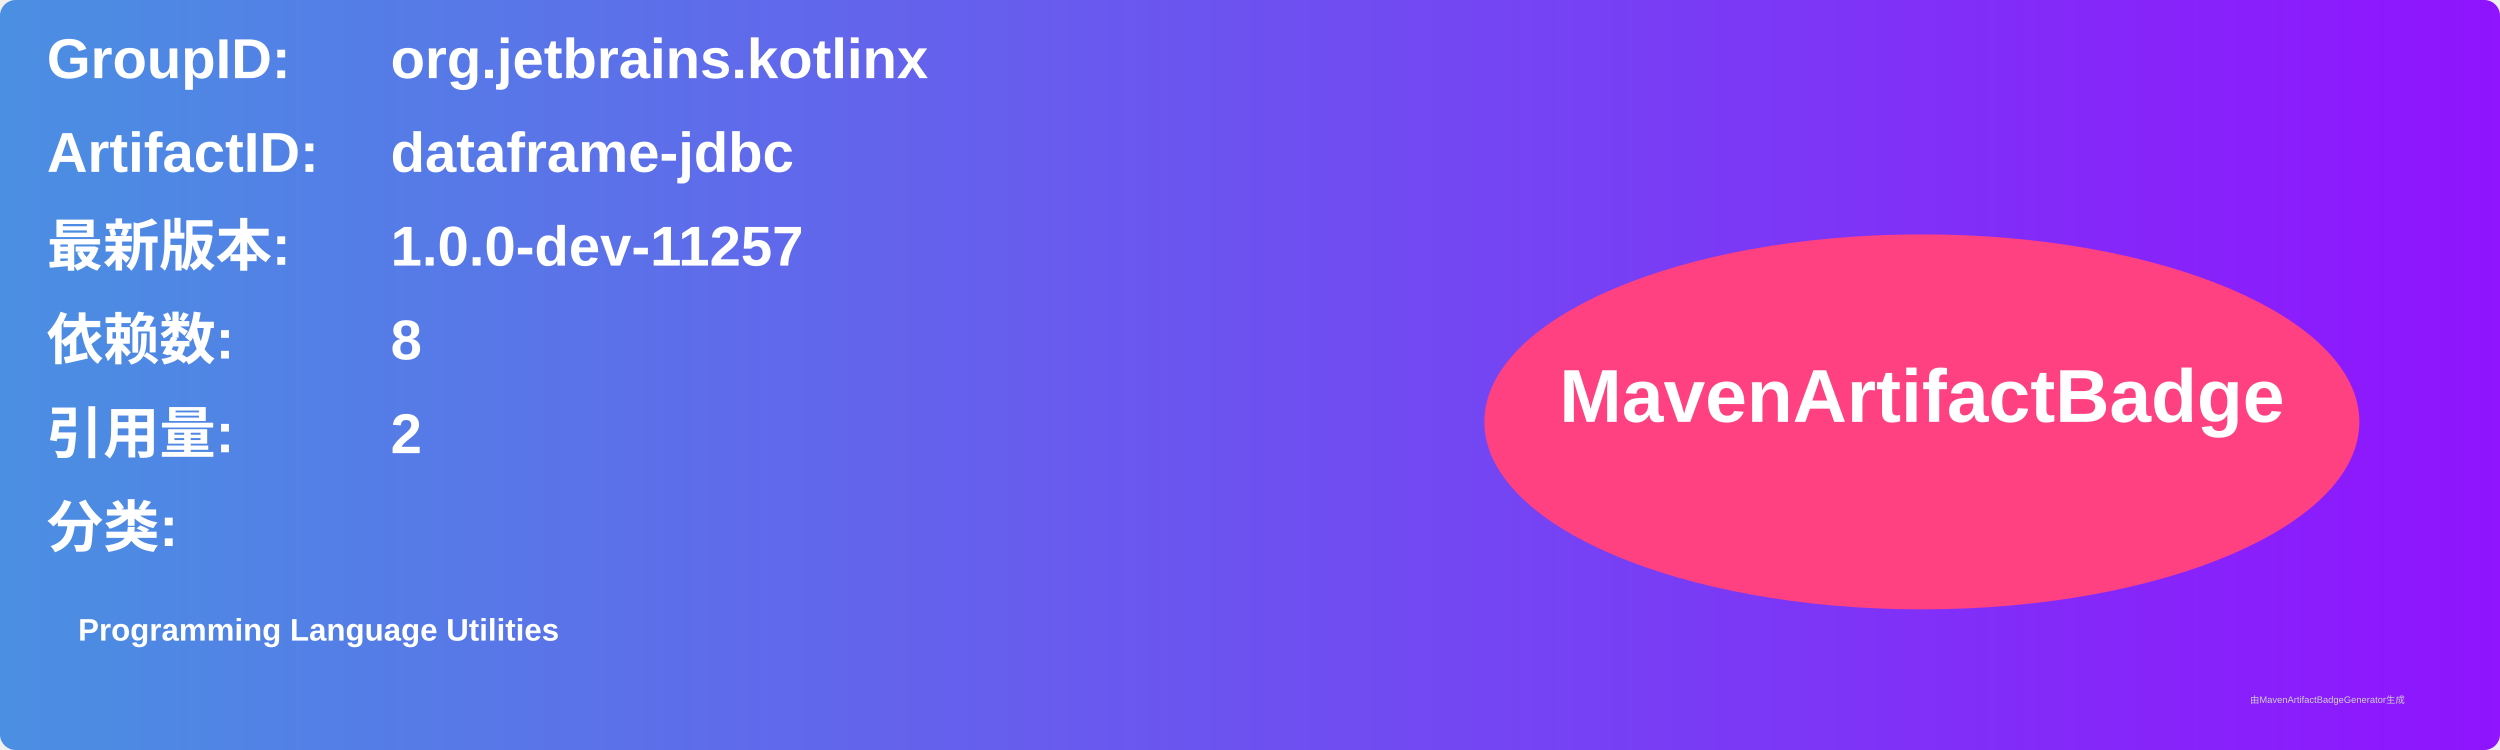
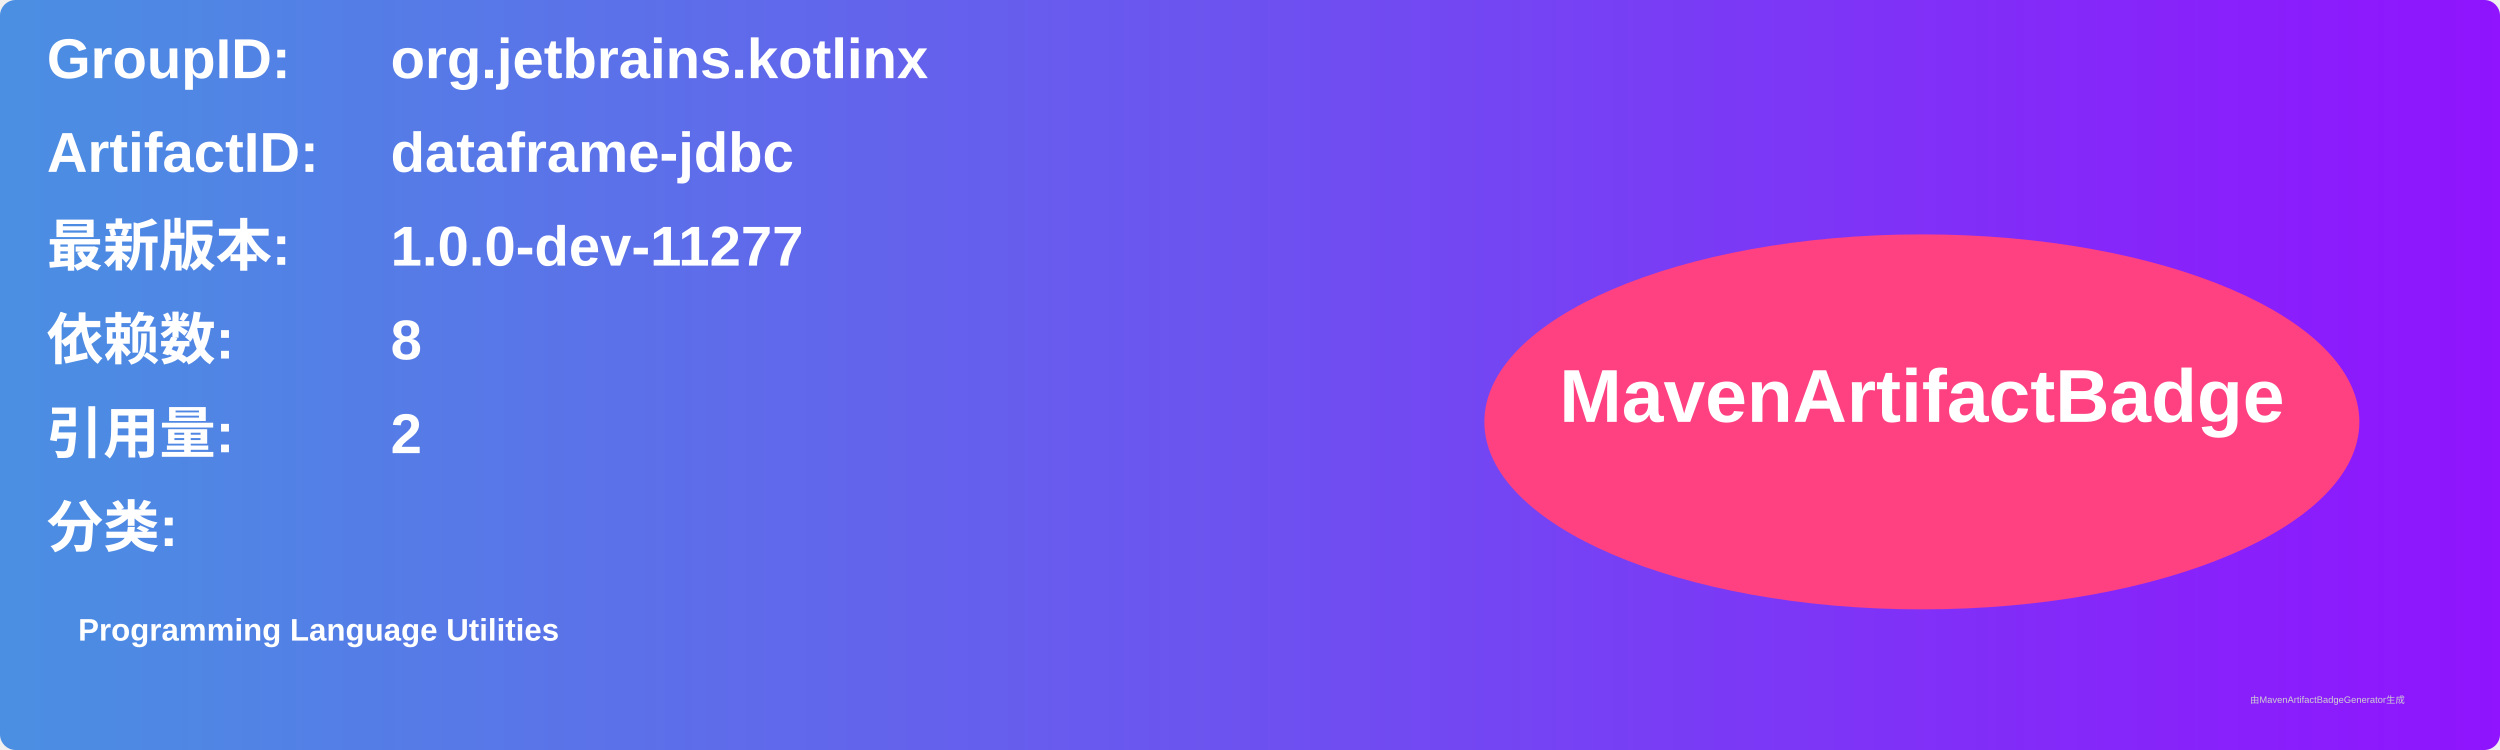
<svg xmlns="http://www.w3.org/2000/svg" width="800" height="240" viewBox="0 0 800 240">
  <linearGradient id="grad" x1="0%" y1="0%" x2="100%" y2="0%">
    <stop offset="0%" stop-color="#4a90e2" />
    <stop offset="100%" stop-color="#9013fe" />
  </linearGradient>
  <rect width="100%" height="100%" rx="5" ry="5" fill="url(#grad)" />
  <g transform="translate(15, 15)">
    <text x="0" y="10" font-family="Arial" font-size="18" fill="white" font-weight="bold" width="260">GroupID:</text>
    <text x="110" y="10" font-family="Arial" font-size="18" fill="white" font-weight="bold" width="460">org.jetbrains.kotlinx</text>
    <text x="0" y="40" font-family="Arial" font-size="18" fill="white" font-weight="bold" width="260">ArtifactID:</text>
    <text x="110" y="40" font-family="Arial" font-size="18" fill="white" font-weight="bold" width="460">dataframe-jdbc</text>
    <text x="0" y="70" font-family="Arial" font-size="18" fill="white" font-weight="bold">最新版本:</text>
    <text x="110" y="70" font-family="Arial" font-size="18" fill="white" font-weight="bold">
-       <tspan font-weight="bold">1.0.0-dev-11257</tspan>
+       <tspan font-weight="bold">1.0.0-dev-11277</tspan>
    </text>
    <text x="0" y="100" font-family="Arial" font-size="18" fill="white" font-weight="bold">依赖数: </text>
    <text x="110" y="100" font-family="Arial" font-size="18" fill="white">
      <tspan font-weight="bold">8</tspan>
    </text>
    <text x="0" y="130" font-family="Arial" font-size="18" fill="white" font-weight="bold">引用量: </text>
    <text x="110" y="130" font-family="Arial" font-size="18" fill="white">
      <tspan font-weight="bold">2</tspan>
    </text>
    <text x="0" y="160" font-family="Arial" font-size="18" fill="white" font-weight="bold">分类:</text>
    <text x="10" y="190" font-family="Arial" font-size="10" fill="white">
      <tspan font-weight="bold">Programming Language Utilities</tspan>
    </text>
    <ellipse cx="600" cy="120" rx="140" ry="60" fill="#ff4081" />
    <text x="600" y="120" text-anchor="middle" font-family="Arial" font-size="24" fill="white" font-weight="bold">MavenArtifactBadge</text>
  </g>
  <text x="720" y="225" font-family="Arial" font-size="3" fill="#d0d0d0">由MavenArtifactBadgeGenerator生成</text>
</svg>
